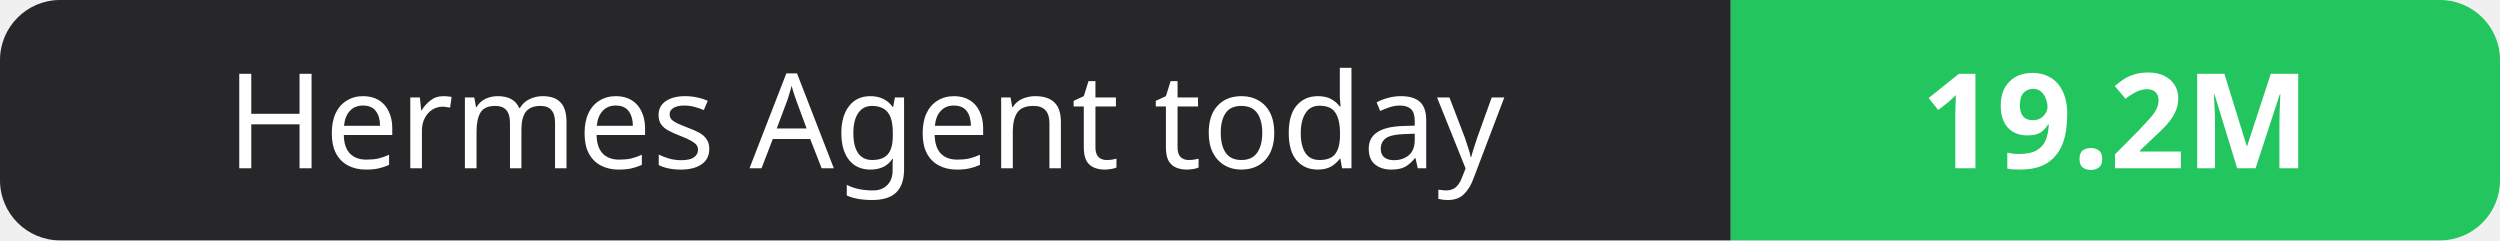
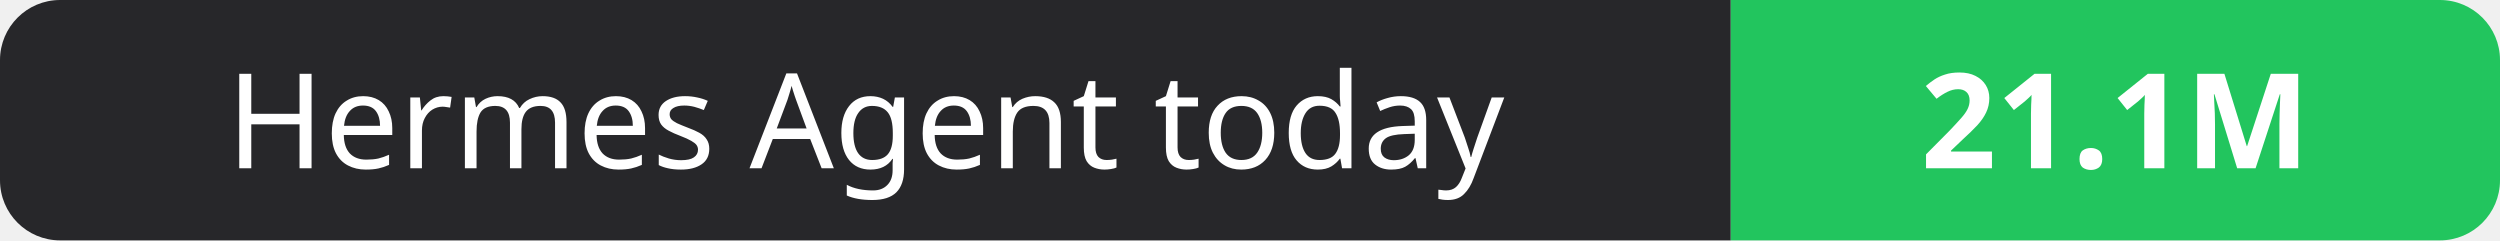
- <svg xmlns="http://www.w3.org/2000/svg" width="208" height="20" role="img" aria-label="Hermes Agent today: 19.2M">
+ <svg xmlns="http://www.w3.org/2000/svg" width="208" height="20" role="img" aria-label="Hermes Agent today: 21.1M">
  <clipPath id="r">
    <rect width="208" height="20" rx="5" fill="#fff" />
  </clipPath>
  <g clip-path="url(#r)">
    <rect width="144" height="20" fill="#27272a" />
    <rect x="144" width="64" height="20" fill="#22c55e" />
  </g>
  <g fill="#fff" text-anchor="middle" font-family="Verdana,Geneva,sans-serif" font-size="11">
    <text x="72.0" y="14">Hermes Agent today</text>
-     <text x="176.0" y="14" font-weight="700">19.2M</text>
+     <text x="176.0" y="14" font-weight="700">21.1M</text>
  </g>
</svg>
